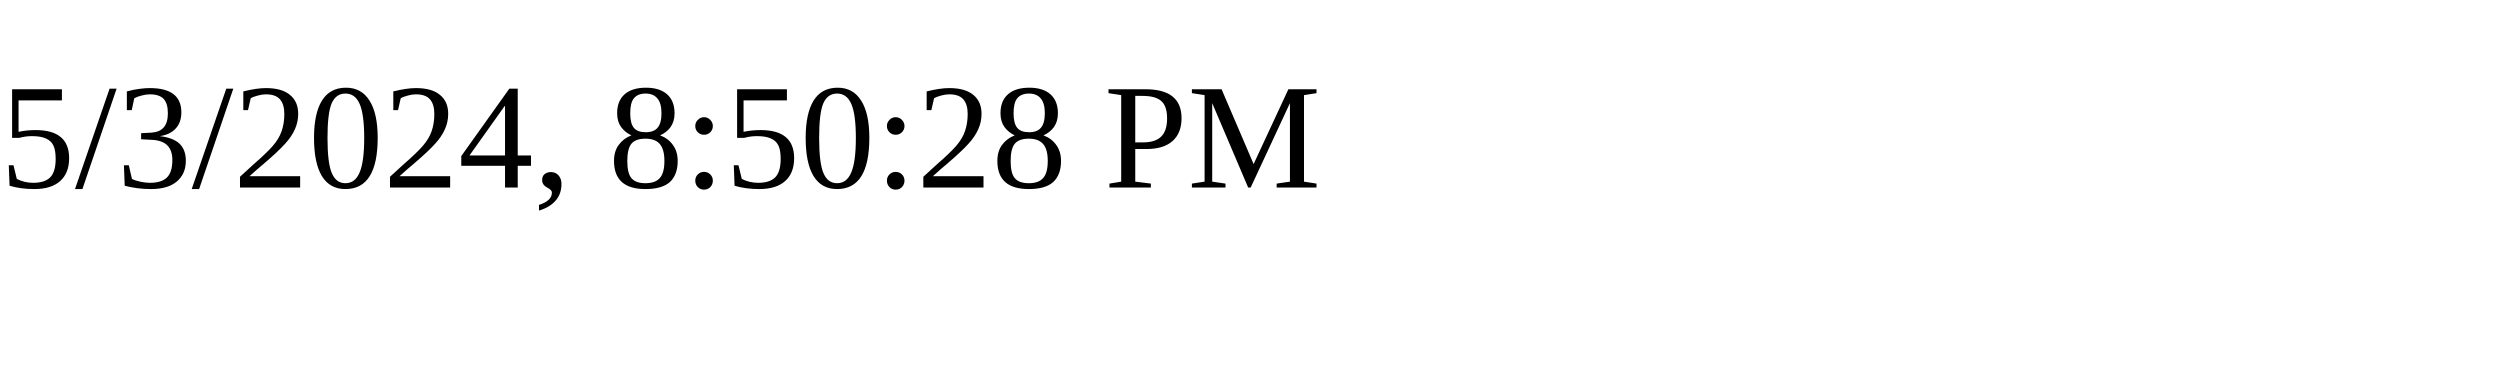
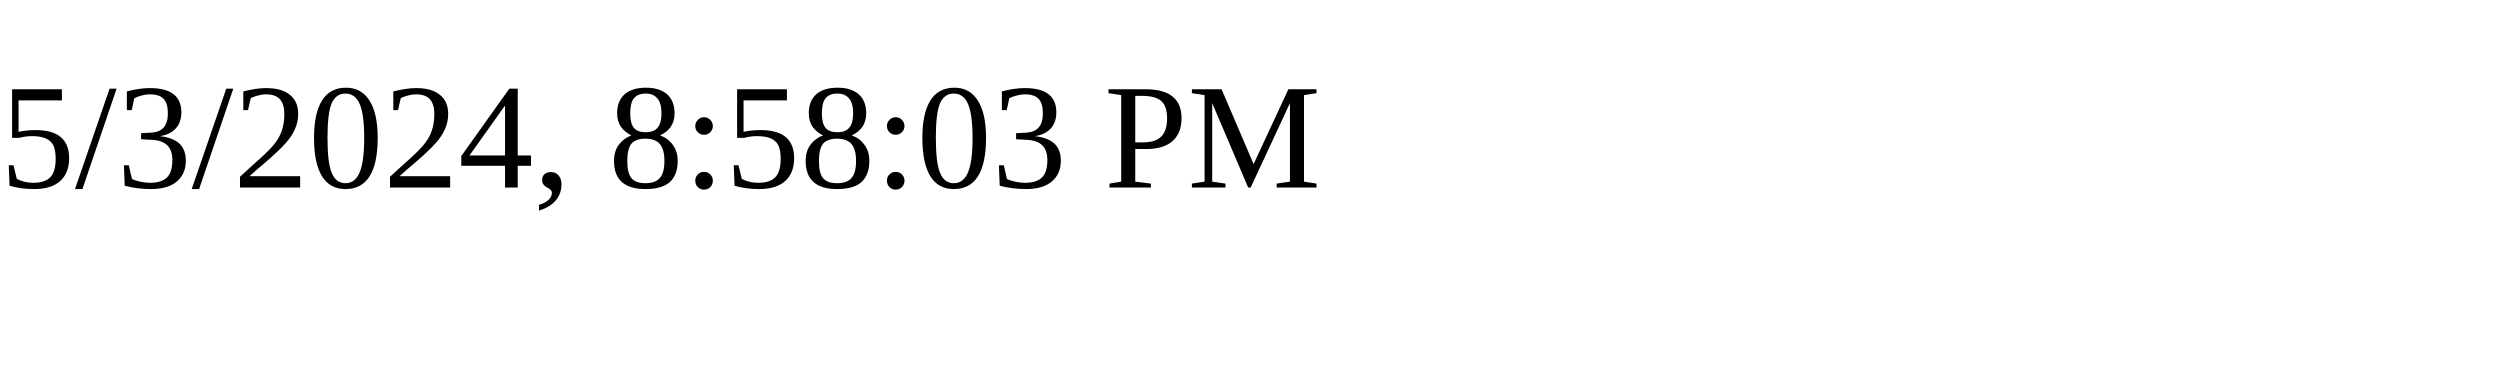
<svg xmlns="http://www.w3.org/2000/svg" height="30" width="200">
-   <text x="0" y="15">5/3/2024, 8:50:28 PM</text>
+   <text x="0" y="15">5/3/2024, 8:58:03 PM</text>
</svg>
